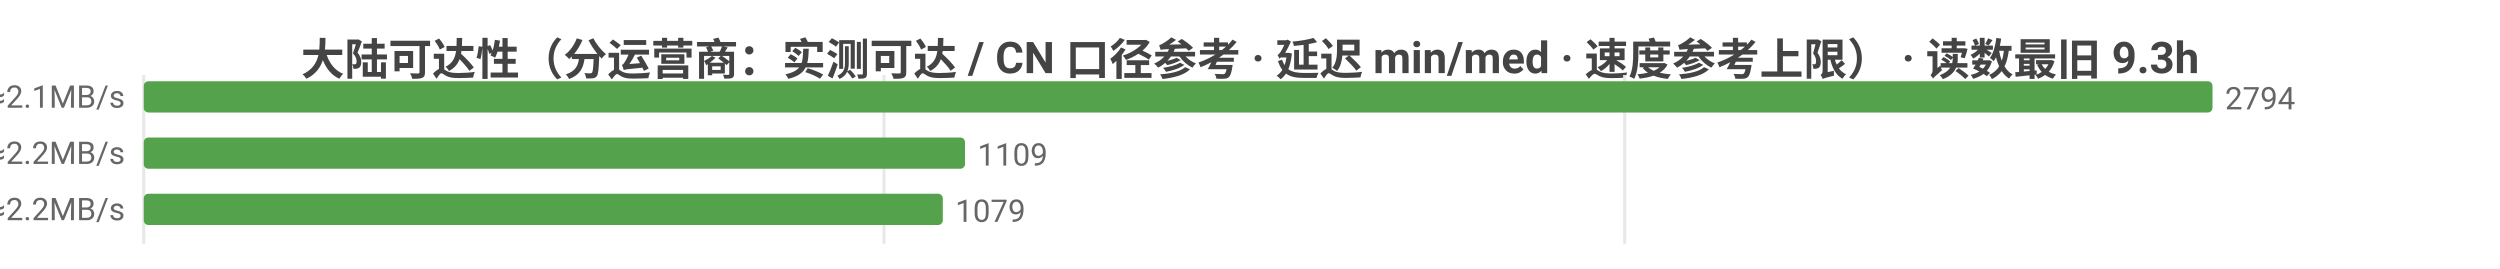
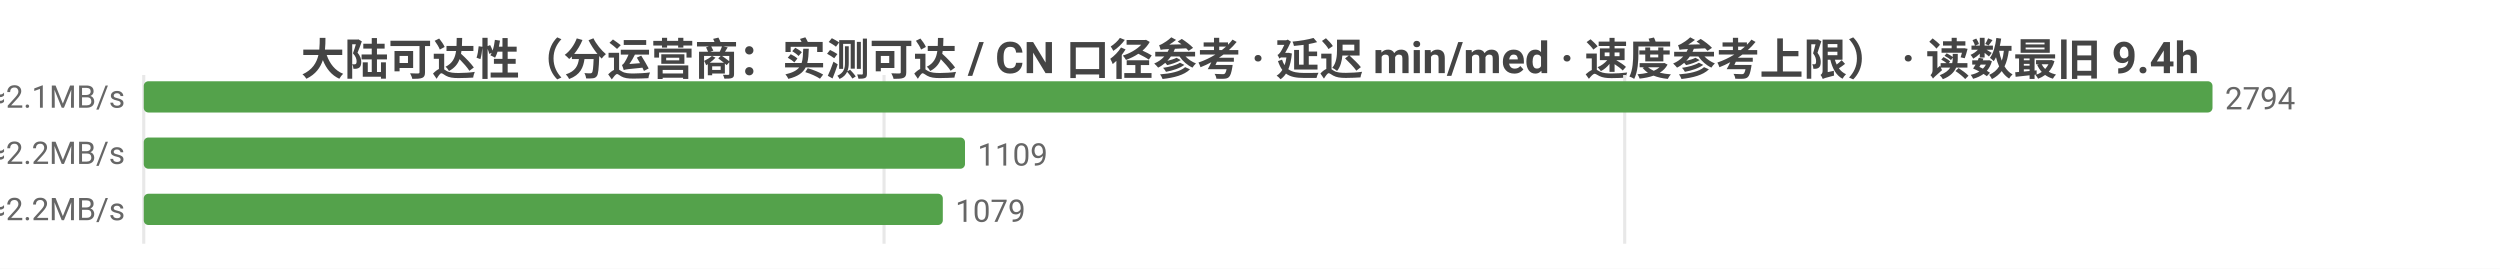
<svg xmlns="http://www.w3.org/2000/svg" width="800" height="86" viewBox="0 0 800 86">
  <rect width="800" height="86" fill="#ffffff" />
  <style>text{font-family:system-ui,-apple-system,'Segoe UI',Roboto,'PingFang SC','Microsoft YaHei','Noto Sans CJK SC',sans-serif}.g{stroke:#e8e8e8;stroke-width:1}.a{stroke:#999;stroke-width:1}.t{font-size:10px;fill:#666}.m{font-size:10px;text-anchor:middle;fill:#666}.e{font-size:10px;text-anchor:end;fill:#666}.l{font-size:11px;fill:#333}.tt{font-size:14px;font-weight:600;text-anchor:middle;fill:#444}.em{font-size:13px;text-anchor:middle;fill:#999}</style>
-   <text class="tt" x="400.0" y="24">大陆可达性（分运营商：实测可达 / CN 口径参考 · 延迟 min/med · 速度参考上限） · 读数最旧 9.3h</text>
+   <text class="tt" x="400.0" y="24">大陆可达性（分运营商：实测可达 / CN 口径参考 · 延迟 min/med · 速度参考上限） · 读数最旧 9.4h</text>
  <line class="g" x1="46" y1="24" x2="46" y2="78" />
  <line class="g" x1="282.9" y1="24" x2="282.9" y2="78" />
  <line class="g" x1="519.9" y1="24" x2="519.9" y2="78" />
  <text class="e" x="40" y="35">中国电信  实测可达 2794/2794 · CN口径 14195  min30/med226ms  ≈2.1MB/s</text>
  <rect x="46" y="26" width="662" height="10" fill="#54a24b" rx="1.5" />
  <text class="t" x="712" y="35">2794</text>
  <text class="e" x="40" y="53">中国联通  实测可达 1109/1109 · CN口径 14195  min30/med219ms  ≈2.2MB/s</text>
  <rect x="46" y="44" width="262.8" height="10" fill="#54a24b" rx="1.5" />
  <text class="t" x="312.8" y="53">1109</text>
  <text class="e" x="40" y="71">中国移动  实测可达 1079/1079 · CN口径 14195  min39/med222ms  ≈2.2MB/s</text>
  <rect x="46" y="62" width="255.7" height="10" fill="#54a24b" rx="1.5" />
  <text class="t" x="305.7" y="71">1079</text>
</svg>
